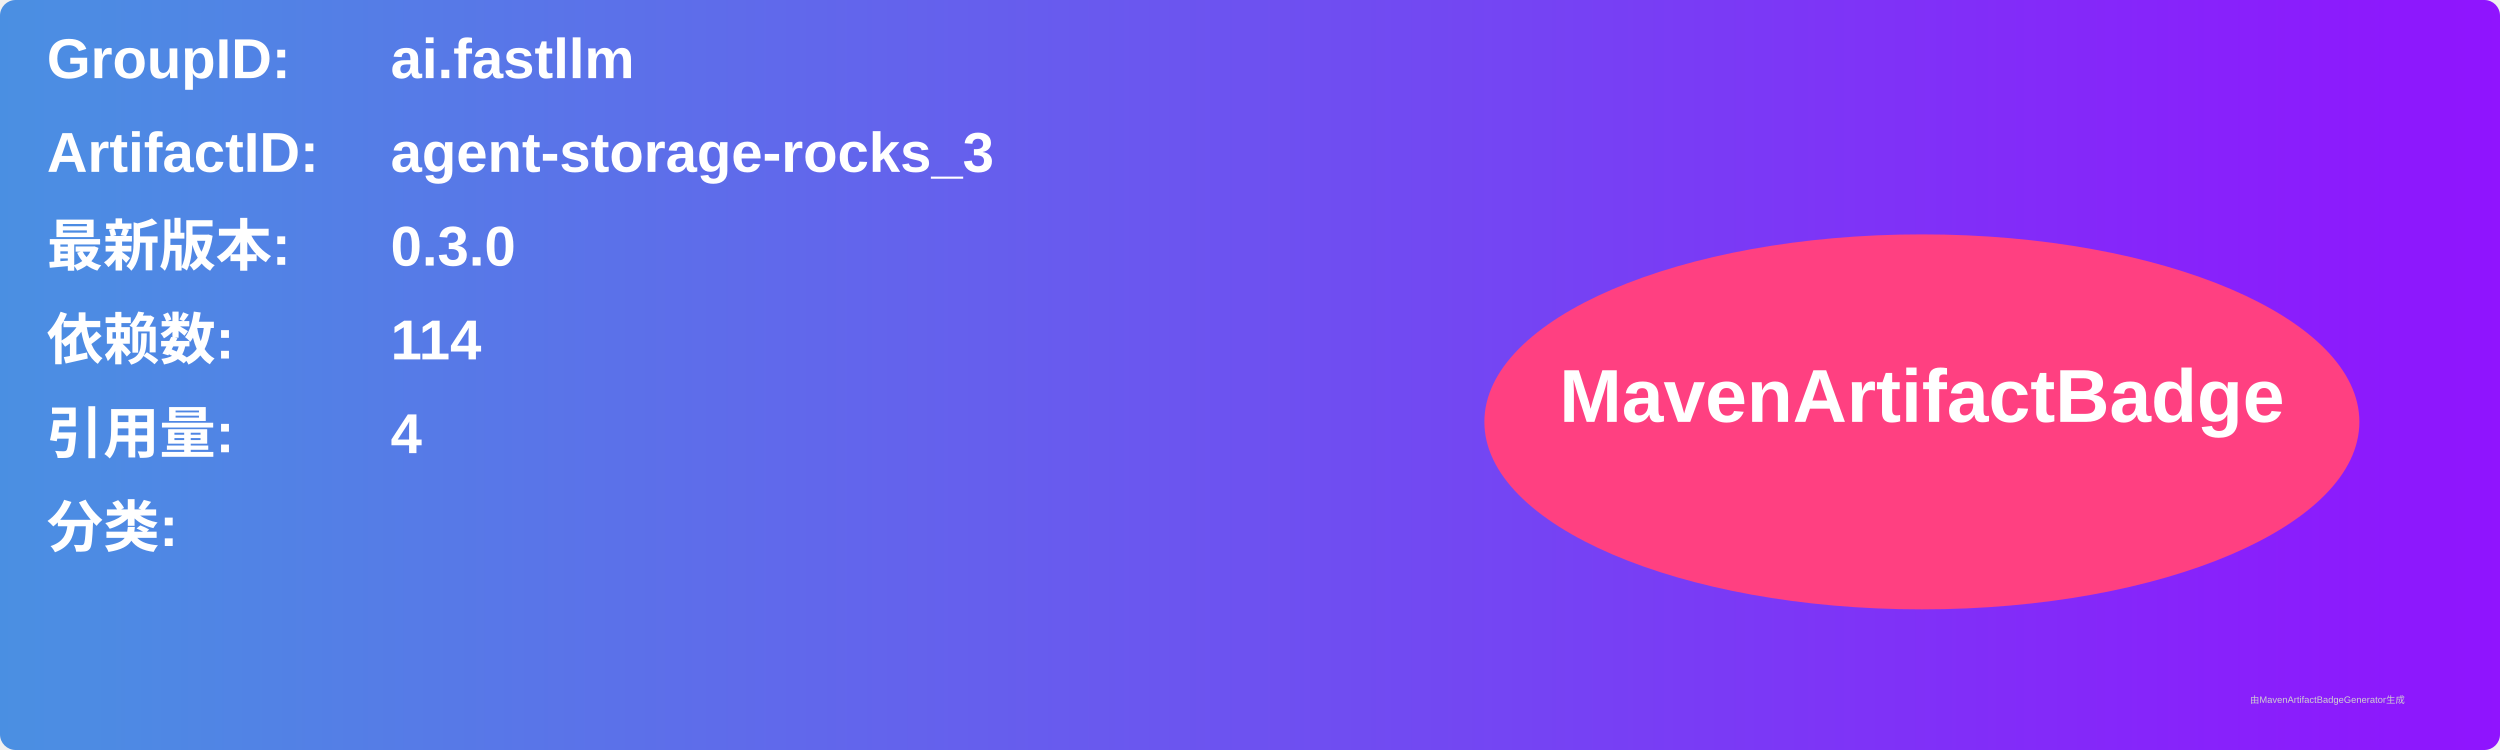
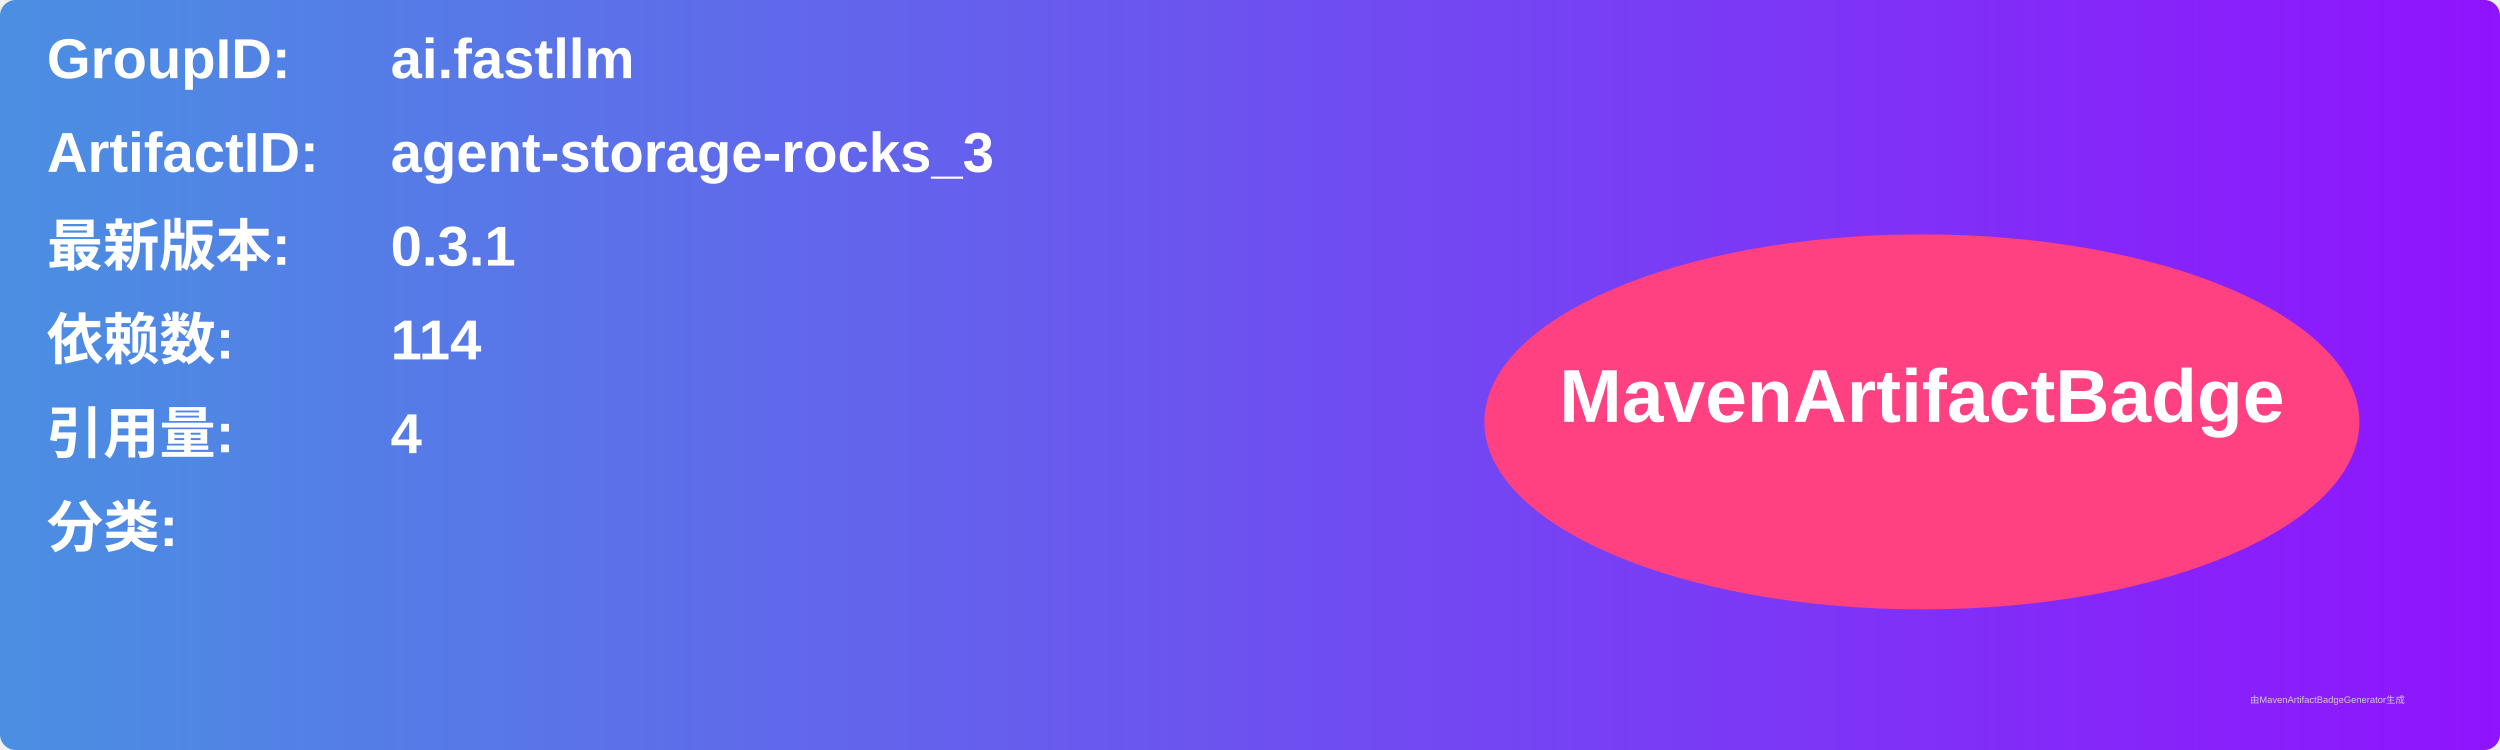
<svg xmlns="http://www.w3.org/2000/svg" width="800" height="240" viewBox="0 0 800 240">
  <linearGradient id="grad" x1="0%" y1="0%" x2="100%" y2="0%">
    <stop offset="0%" stop-color="#4a90e2" />
    <stop offset="100%" stop-color="#9013fe" />
  </linearGradient>
  <rect width="100%" height="100%" rx="5" ry="5" fill="url(#grad)" />
  <g transform="translate(15, 15)">
    <text x="0" y="10" font-family="Arial" font-size="18" fill="white" font-weight="bold" width="260">GroupID:</text>
    <text x="110" y="10" font-family="Arial" font-size="18" fill="white" font-weight="bold" width="460">ai.fastllm</text>
    <text x="0" y="40" font-family="Arial" font-size="18" fill="white" font-weight="bold" width="260">ArtifactID:</text>
    <text x="110" y="40" font-family="Arial" font-size="18" fill="white" font-weight="bold" width="460">agent-storage-rocks_3</text>
    <text x="0" y="70" font-family="Arial" font-size="18" fill="white" font-weight="bold">最新版本:</text>
    <text x="110" y="70" font-family="Arial" font-size="18" fill="white" font-weight="bold">
-       <tspan font-weight="bold">0.3.0</tspan>
+       <tspan font-weight="bold">0.3.1</tspan>
    </text>
    <text x="0" y="100" font-family="Arial" font-size="18" fill="white" font-weight="bold">依赖数: </text>
    <text x="110" y="100" font-family="Arial" font-size="18" fill="white">
      <tspan font-weight="bold">114</tspan>
    </text>
    <text x="0" y="130" font-family="Arial" font-size="18" fill="white" font-weight="bold">引用量: </text>
    <text x="110" y="130" font-family="Arial" font-size="18" fill="white">
      <tspan font-weight="bold">4</tspan>
    </text>
    <text x="0" y="160" font-family="Arial" font-size="18" fill="white" font-weight="bold">分类:</text>
    <text x="10" y="190" font-family="Arial" font-size="10" fill="white">
      <tspan font-weight="bold" />
    </text>
    <ellipse cx="600" cy="120" rx="140" ry="60" fill="#ff4081" />
    <text x="600" y="120" text-anchor="middle" font-family="Arial" font-size="24" fill="white" font-weight="bold">MavenArtifactBadge</text>
  </g>
  <text x="720" y="225" font-family="Arial" font-size="3" fill="#d0d0d0">由MavenArtifactBadgeGenerator生成</text>
</svg>
